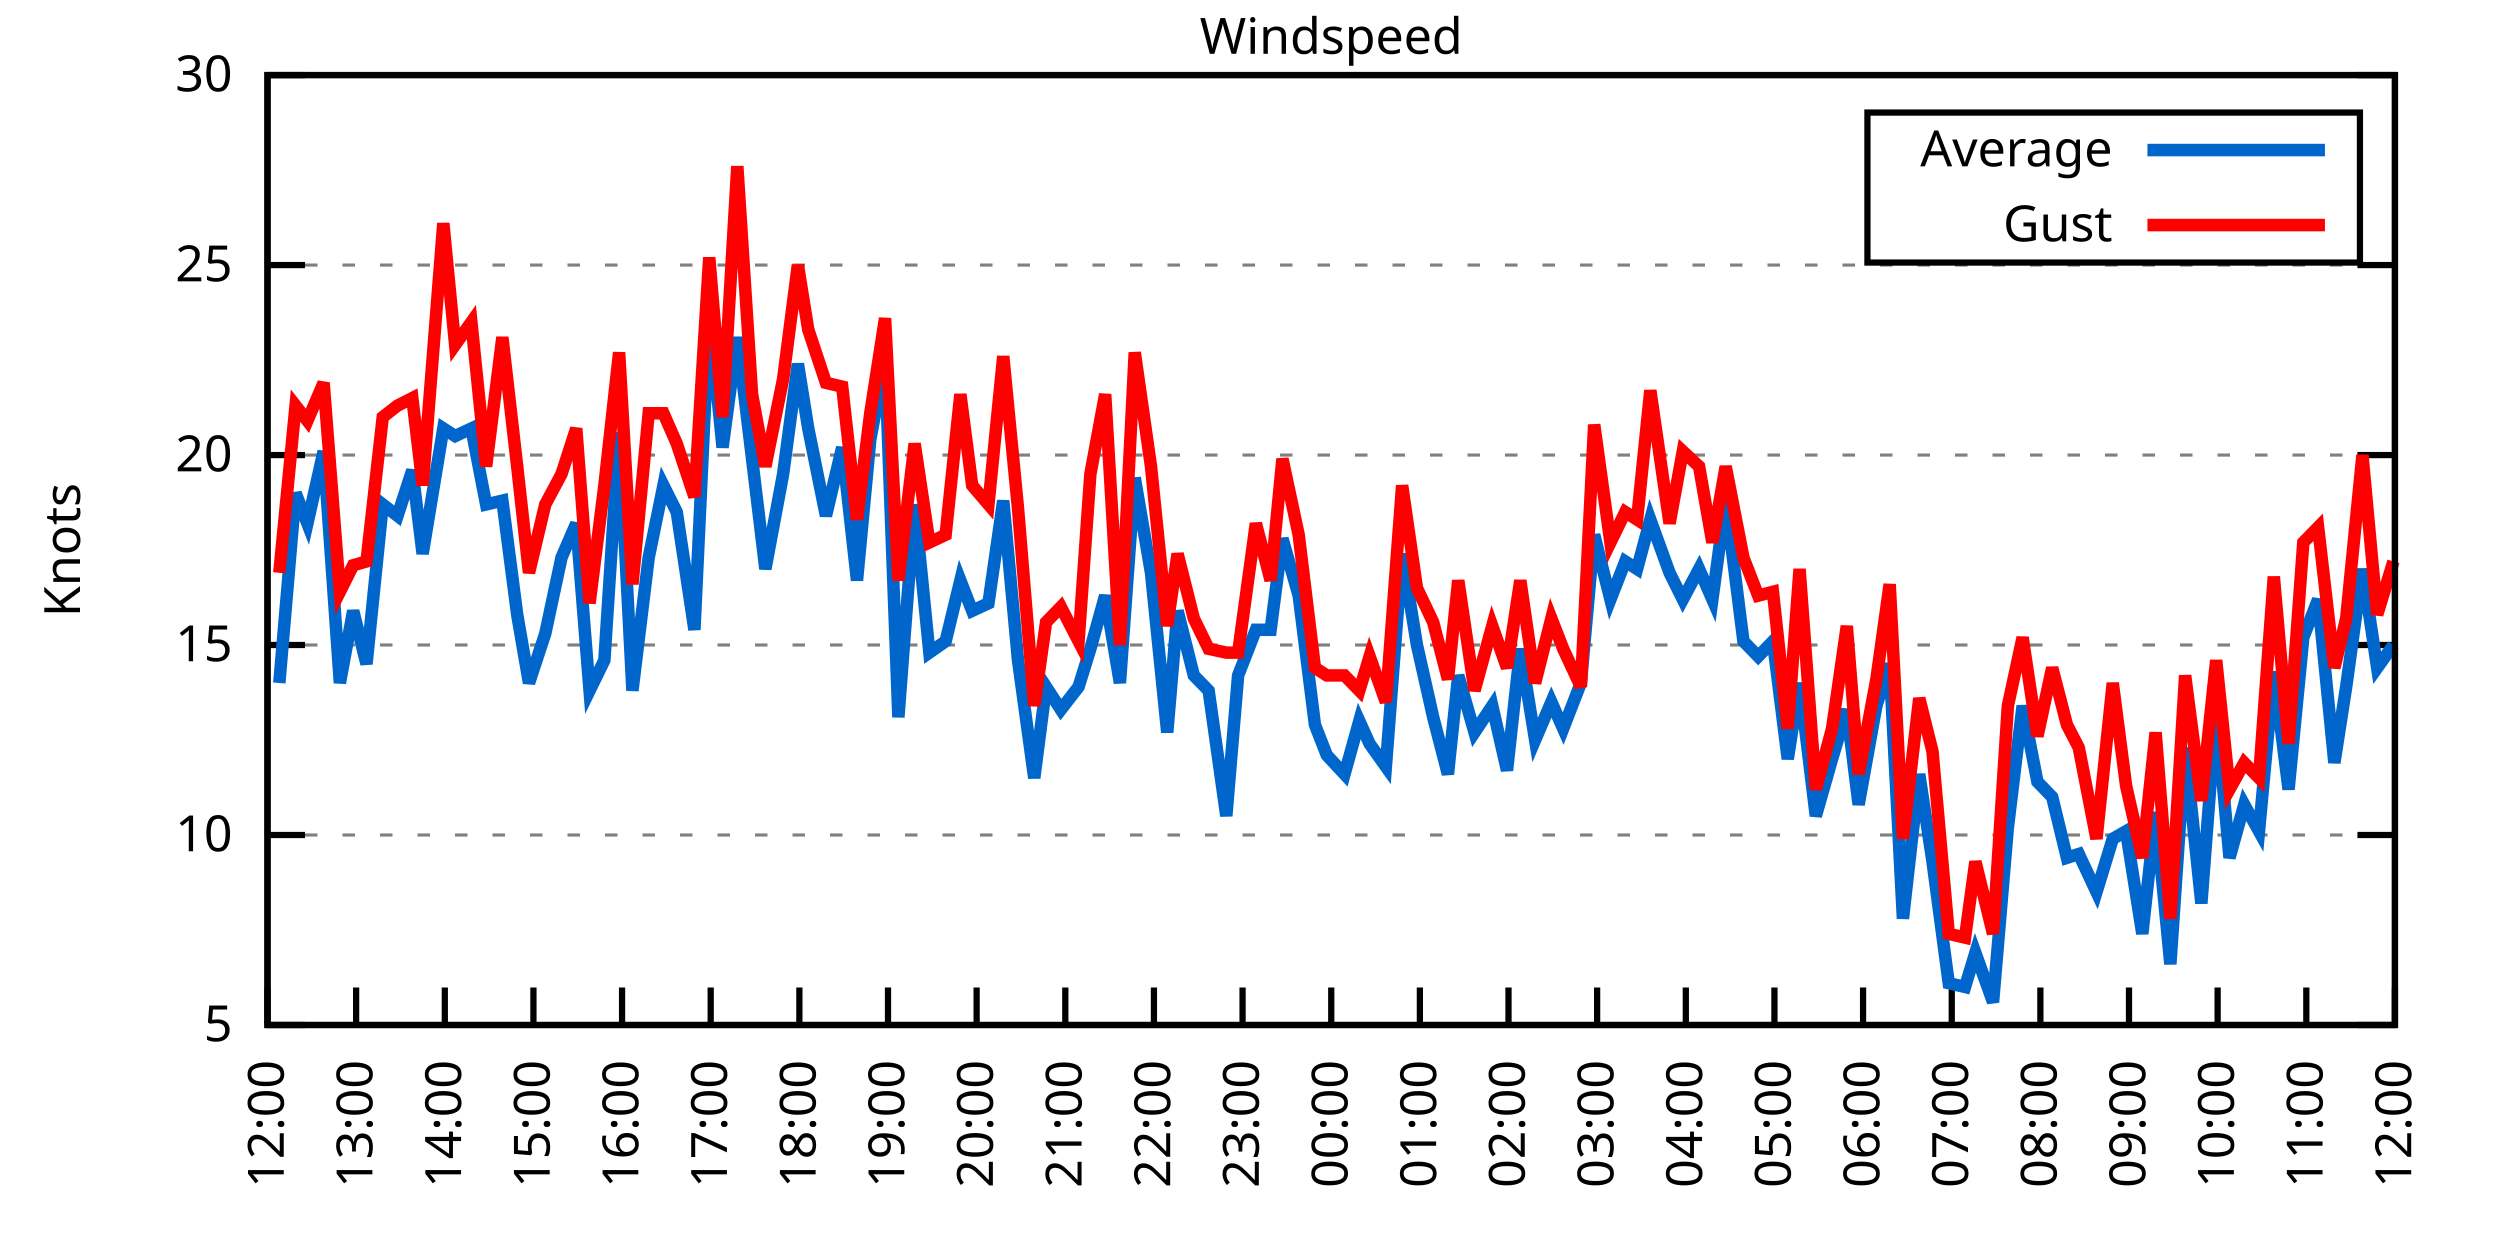
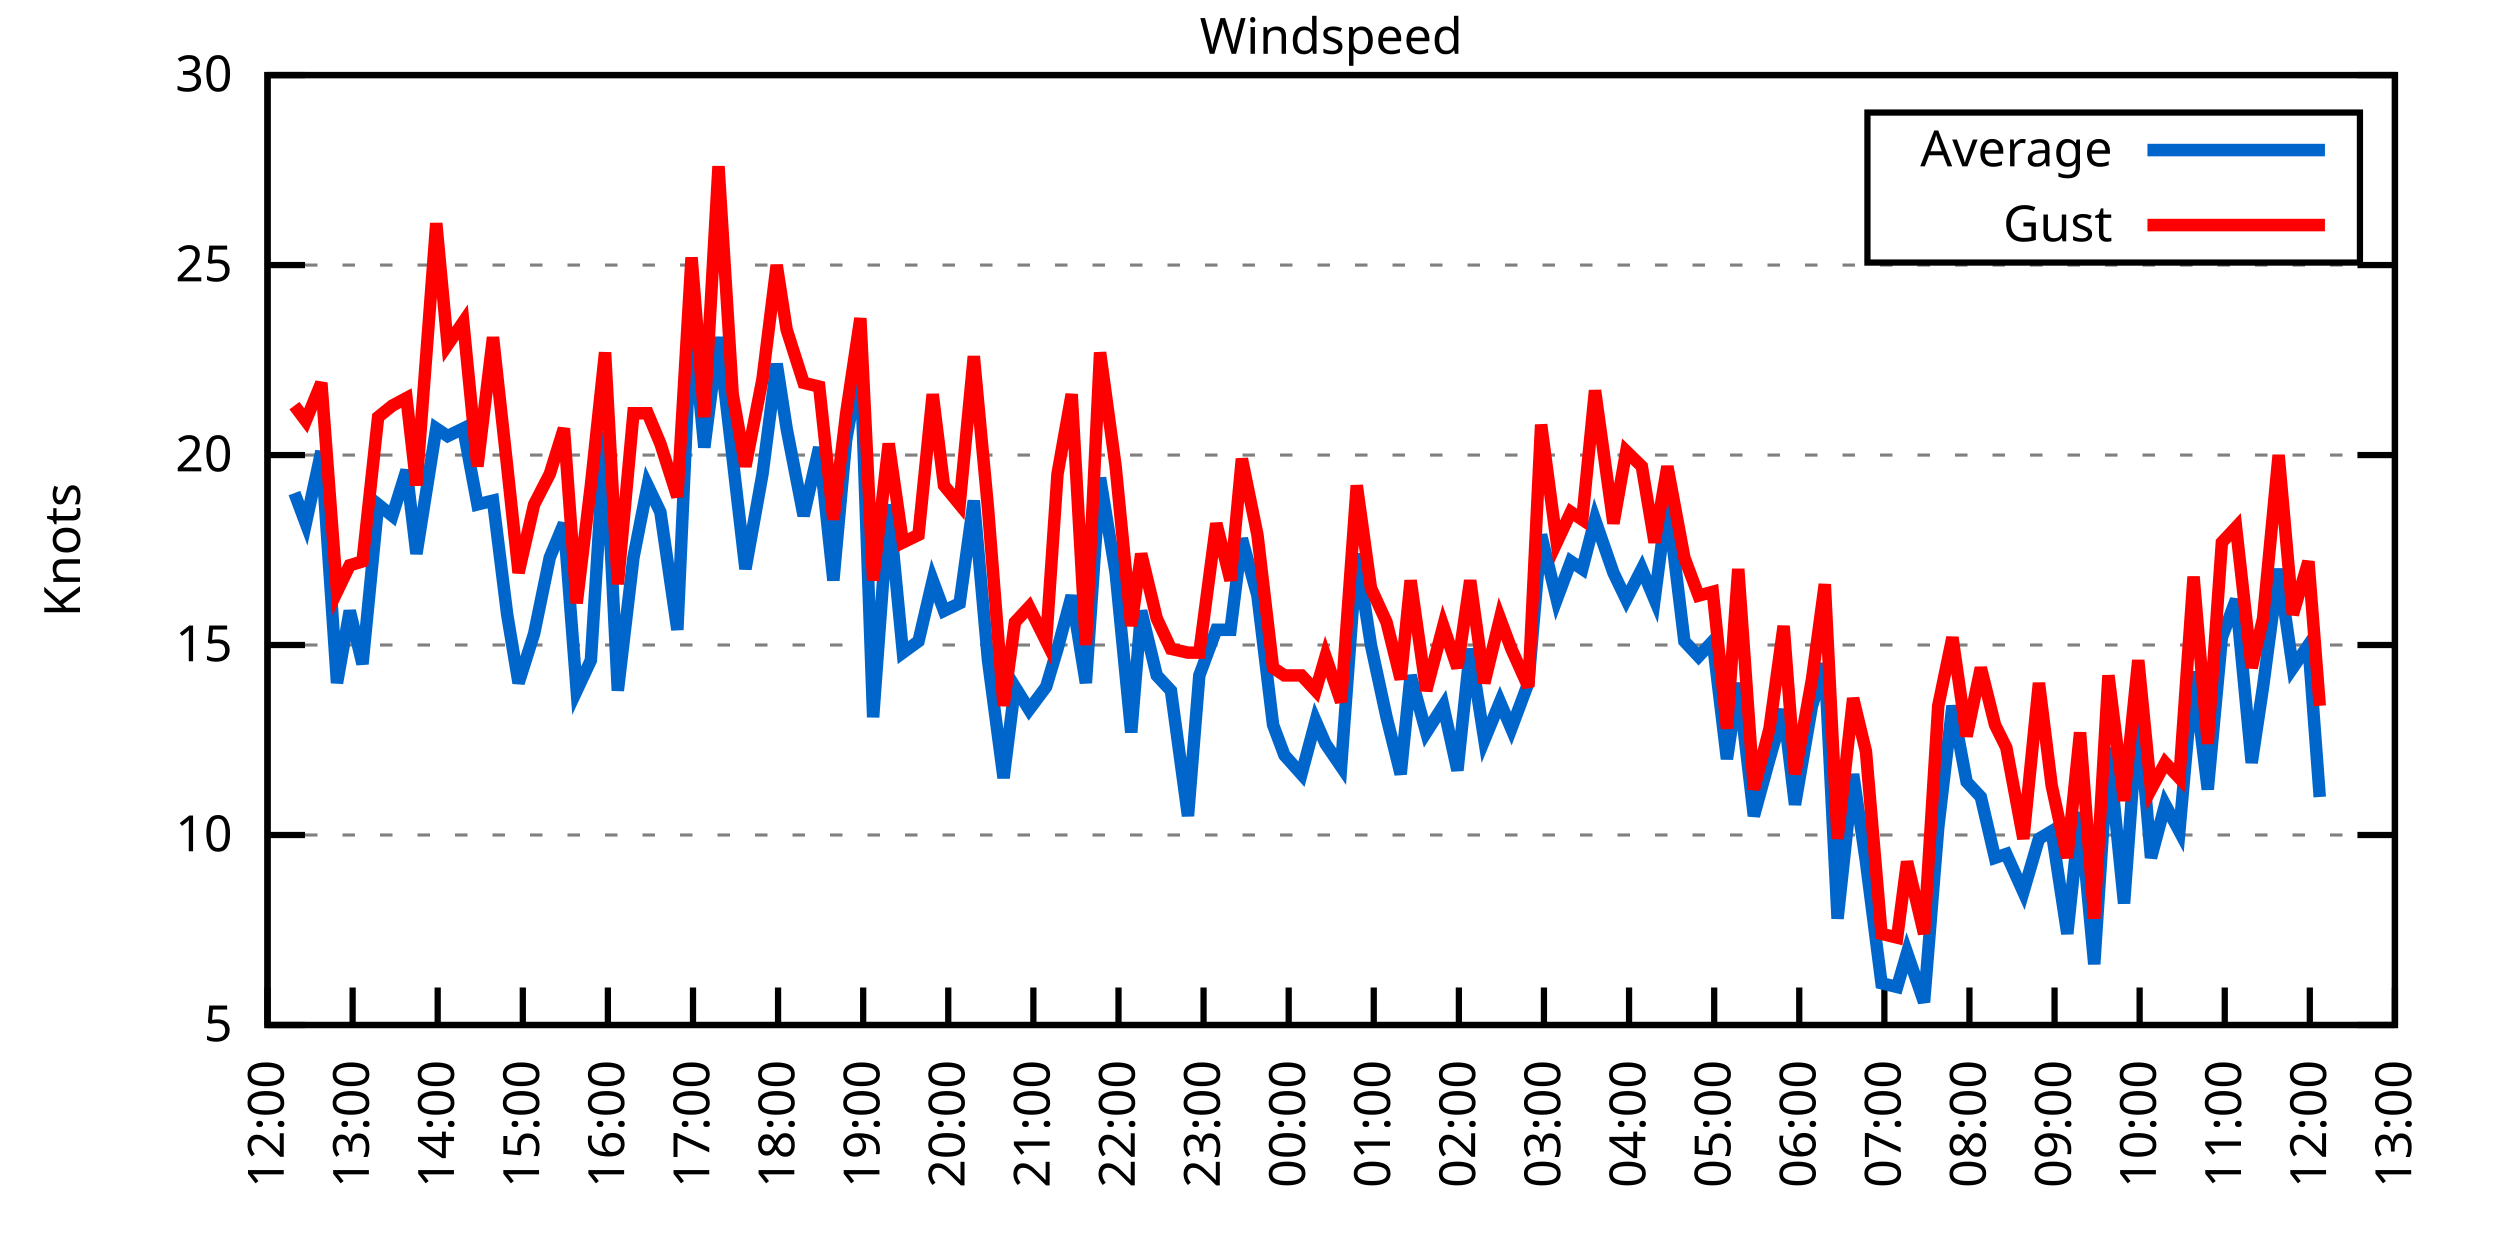
<svg xmlns="http://www.w3.org/2000/svg" xmlns:xlink="http://www.w3.org/1999/xlink" width="400" height="200" viewBox="0 0 400 200">
  <g id="gnuplot_canvas">
    <rect x="0" y="0" width="400" height="200" fill="none" />
    <defs>
      <circle id="gpDot" r="0.5" stroke-width="0.5" stroke="currentColor" />
      <path id="gpPt0" stroke-width="0.333" stroke="currentColor" d="M-1,0 h2 M0,-1 v2" />
      <path id="gpPt1" stroke-width="0.333" stroke="currentColor" d="M-1,-1 L1,1 M1,-1 L-1,1" />
      <path id="gpPt2" stroke-width="0.333" stroke="currentColor" d="M-1,0 L1,0 M0,-1 L0,1 M-1,-1 L1,1 M-1,1 L1,-1" />
      <rect id="gpPt3" stroke-width="0.333" stroke="currentColor" x="-1" y="-1" width="2" height="2" />
      <rect id="gpPt4" stroke-width="0.333" stroke="currentColor" fill="currentColor" x="-1" y="-1" width="2" height="2" />
      <circle id="gpPt5" stroke-width="0.333" stroke="currentColor" cx="0" cy="0" r="1" />
      <use xlink:href="#gpPt5" id="gpPt6" fill="currentColor" stroke="none" />
      <path id="gpPt7" stroke-width="0.333" stroke="currentColor" d="M0,-1.33 L-1.33,0.67 L1.33,0.67 z" />
      <use xlink:href="#gpPt7" id="gpPt8" fill="currentColor" stroke="none" />
      <use xlink:href="#gpPt7" id="gpPt9" stroke="currentColor" transform="rotate(180)" />
      <use xlink:href="#gpPt9" id="gpPt10" fill="currentColor" stroke="none" />
      <use xlink:href="#gpPt3" id="gpPt11" stroke="currentColor" transform="rotate(45)" />
      <use xlink:href="#gpPt11" id="gpPt12" fill="currentColor" stroke="none" />
      <path id="gpPt13" stroke-width="0.333" stroke="currentColor" d="M0,1.330 L1.265,0.411 L0.782,-1.067 L-0.782,-1.076 L-1.265,0.411 z" />
      <use xlink:href="#gpPt13" id="gpPt14" fill="currentColor" stroke="none" />
      <filter id="textbox" filterUnits="objectBoundingBox" x="0" y="0" height="1" width="1">
        <feFlood flood-color="white" flood-opacity="1" result="bgnd" />
        <feComposite in="SourceGraphic" in2="bgnd" operator="atop" />
      </filter>
      <filter id="greybox" filterUnits="objectBoundingBox" x="0" y="0" height="1" width="1">
        <feFlood flood-color="lightgrey" flood-opacity="1" result="grey" />
        <feComposite in="SourceGraphic" in2="grey" operator="atop" />
      </filter>
    </defs>
    <g fill="none" color="white" stroke="currentColor" stroke-width="1.00" stroke-linecap="butt" stroke-linejoin="miter">
</g>
    <g fill="none" color="black" stroke="currentColor" stroke-width="1.00" stroke-linecap="butt" stroke-linejoin="miter">
      <g stroke="none" shape-rendering="crispEdges">
        <polygon fill="rgb(255, 255, 255)" points="42.80,164.00 383.18,164.00 383.18,12.02 42.80,12.02 " />
      </g>
    </g>
    <g fill="none" color="black" stroke="currentColor" stroke-width="1.00" stroke-linecap="butt" stroke-linejoin="miter">
</g>
    <g fill="none" color="black" stroke="black" stroke-width="0.50" stroke-linecap="butt" stroke-linejoin="miter">
</g>
    <g fill="none" color="gray" stroke="currentColor" stroke-width="0.50" stroke-linecap="butt" stroke-linejoin="miter">
      <path stroke="gray" stroke-dasharray="2,4" class="gridline" d="M42.80,164.00 L383.19,164.00  " />
    </g>
    <g fill="none" color="gray" stroke="gray" stroke-width="1.00" stroke-linecap="butt" stroke-linejoin="miter">
</g>
    <g fill="none" color="black" stroke="currentColor" stroke-width="1.00" stroke-linecap="butt" stroke-linejoin="miter">
      <path stroke="black" d="M42.80,164.00 L48.80,164.00 M383.19,164.00 L377.19,164.00  " />
      <g transform="translate(37.20,166.60)" stroke="none" fill="black" font-family="Sans" font-size="8.00" text-anchor="end">
        <text>
          <tspan font-family="Sans"> 5</tspan>
        </text>
      </g>
    </g>
    <g fill="none" color="black" stroke="currentColor" stroke-width="1.00" stroke-linecap="butt" stroke-linejoin="miter">
</g>
    <g fill="none" color="black" stroke="black" stroke-width="0.50" stroke-linecap="butt" stroke-linejoin="miter">
</g>
    <g fill="none" color="gray" stroke="currentColor" stroke-width="0.50" stroke-linecap="butt" stroke-linejoin="miter">
      <path stroke="gray" stroke-dasharray="2,4" class="gridline" d="M42.80,133.60 L383.19,133.60  " />
    </g>
    <g fill="none" color="gray" stroke="gray" stroke-width="1.00" stroke-linecap="butt" stroke-linejoin="miter">
</g>
    <g fill="none" color="black" stroke="currentColor" stroke-width="1.00" stroke-linecap="butt" stroke-linejoin="miter">
      <path stroke="black" d="M42.80,133.60 L48.80,133.60 M383.19,133.60 L377.19,133.60  " />
      <g transform="translate(37.20,136.20)" stroke="none" fill="black" font-family="Sans" font-size="8.00" text-anchor="end">
        <text>
          <tspan font-family="Sans"> 10</tspan>
        </text>
      </g>
    </g>
    <g fill="none" color="black" stroke="currentColor" stroke-width="1.00" stroke-linecap="butt" stroke-linejoin="miter">
</g>
    <g fill="none" color="black" stroke="black" stroke-width="0.50" stroke-linecap="butt" stroke-linejoin="miter">
</g>
    <g fill="none" color="gray" stroke="currentColor" stroke-width="0.50" stroke-linecap="butt" stroke-linejoin="miter">
      <path stroke="gray" stroke-dasharray="2,4" class="gridline" d="M42.80,103.20 L383.19,103.20  " />
    </g>
    <g fill="none" color="gray" stroke="gray" stroke-width="1.00" stroke-linecap="butt" stroke-linejoin="miter">
</g>
    <g fill="none" color="black" stroke="currentColor" stroke-width="1.00" stroke-linecap="butt" stroke-linejoin="miter">
      <path stroke="black" d="M42.80,103.20 L48.80,103.20 M383.19,103.20 L377.19,103.20  " />
      <g transform="translate(37.20,105.80)" stroke="none" fill="black" font-family="Sans" font-size="8.00" text-anchor="end">
        <text>
          <tspan font-family="Sans"> 15</tspan>
        </text>
      </g>
    </g>
    <g fill="none" color="black" stroke="currentColor" stroke-width="1.00" stroke-linecap="butt" stroke-linejoin="miter">
</g>
    <g fill="none" color="black" stroke="black" stroke-width="0.50" stroke-linecap="butt" stroke-linejoin="miter">
</g>
    <g fill="none" color="gray" stroke="currentColor" stroke-width="0.50" stroke-linecap="butt" stroke-linejoin="miter">
      <path stroke="gray" stroke-dasharray="2,4" class="gridline" d="M42.80,72.81 L383.19,72.81  " />
    </g>
    <g fill="none" color="gray" stroke="gray" stroke-width="1.00" stroke-linecap="butt" stroke-linejoin="miter">
</g>
    <g fill="none" color="black" stroke="currentColor" stroke-width="1.00" stroke-linecap="butt" stroke-linejoin="miter">
      <path stroke="black" d="M42.80,72.81 L48.80,72.81 M383.19,72.81 L377.19,72.81  " />
      <g transform="translate(37.20,75.41)" stroke="none" fill="black" font-family="Sans" font-size="8.00" text-anchor="end">
        <text>
          <tspan font-family="Sans"> 20</tspan>
        </text>
      </g>
    </g>
    <g fill="none" color="black" stroke="currentColor" stroke-width="1.00" stroke-linecap="butt" stroke-linejoin="miter">
</g>
    <g fill="none" color="black" stroke="black" stroke-width="0.50" stroke-linecap="butt" stroke-linejoin="miter">
</g>
    <g fill="none" color="gray" stroke="currentColor" stroke-width="0.50" stroke-linecap="butt" stroke-linejoin="miter">
      <path stroke="gray" stroke-dasharray="2,4" class="gridline" d="M42.80,42.41 L383.19,42.41  " />
    </g>
    <g fill="none" color="gray" stroke="gray" stroke-width="1.00" stroke-linecap="butt" stroke-linejoin="miter">
</g>
    <g fill="none" color="black" stroke="currentColor" stroke-width="1.00" stroke-linecap="butt" stroke-linejoin="miter">
      <path stroke="black" d="M42.80,42.41 L48.80,42.41 M383.19,42.41 L377.19,42.41  " />
      <g transform="translate(37.20,45.01)" stroke="none" fill="black" font-family="Sans" font-size="8.00" text-anchor="end">
        <text>
          <tspan font-family="Sans"> 25</tspan>
        </text>
      </g>
    </g>
    <g fill="none" color="black" stroke="currentColor" stroke-width="1.00" stroke-linecap="butt" stroke-linejoin="miter">
</g>
    <g fill="none" color="black" stroke="black" stroke-width="0.50" stroke-linecap="butt" stroke-linejoin="miter">
</g>
    <g fill="none" color="gray" stroke="currentColor" stroke-width="0.50" stroke-linecap="butt" stroke-linejoin="miter">
      <path stroke="gray" stroke-dasharray="2,4" class="gridline" d="M42.80,12.01 L383.19,12.01  " />
    </g>
    <g fill="none" color="gray" stroke="gray" stroke-width="1.00" stroke-linecap="butt" stroke-linejoin="miter">
</g>
    <g fill="none" color="black" stroke="currentColor" stroke-width="1.00" stroke-linecap="butt" stroke-linejoin="miter">
      <path stroke="black" d="M42.80,12.01 L48.80,12.01 M383.19,12.01 L377.19,12.01  " />
      <g transform="translate(37.20,14.61)" stroke="none" fill="black" font-family="Sans" font-size="8.00" text-anchor="end">
        <text>
          <tspan font-family="Sans"> 30</tspan>
        </text>
      </g>
    </g>
    <g fill="none" color="black" stroke="currentColor" stroke-width="1.00" stroke-linecap="butt" stroke-linejoin="miter">
      <path stroke="black" d="M42.80,164.00 L42.80,158.00  " />
      <g transform="translate(45.40,169.60) rotate(270.00)" stroke="none" fill="black" font-family="Sans" font-size="8.00" text-anchor="end">
        <text>
          <tspan font-family="Sans">12:00</tspan>
        </text>
      </g>
    </g>
    <g fill="none" color="black" stroke="currentColor" stroke-width="1.00" stroke-linecap="butt" stroke-linejoin="miter">
-       <path stroke="black" d="M56.98,164.00 L56.98,158.00  " />
-       <g transform="translate(59.58,169.60) rotate(270.00)" stroke="none" fill="black" font-family="Sans" font-size="8.00" text-anchor="end">
+       <path stroke="black" d="M56.42,164.00 L56.42,158.00  " />
+       <g transform="translate(59.02,169.60) rotate(270.00)" stroke="none" fill="black" font-family="Sans" font-size="8.00" text-anchor="end">
        <text>
          <tspan font-family="Sans">13:00</tspan>
        </text>
      </g>
    </g>
    <g fill="none" color="black" stroke="currentColor" stroke-width="1.00" stroke-linecap="butt" stroke-linejoin="miter">
-       <path stroke="black" d="M71.17,164.00 L71.17,158.00  " />
-       <g transform="translate(73.77,169.60) rotate(270.00)" stroke="none" fill="black" font-family="Sans" font-size="8.00" text-anchor="end">
+       <path stroke="black" d="M70.03,164.00 L70.03,158.00  " />
+       <g transform="translate(72.63,169.60) rotate(270.00)" stroke="none" fill="black" font-family="Sans" font-size="8.00" text-anchor="end">
        <text>
          <tspan font-family="Sans">14:00</tspan>
        </text>
      </g>
    </g>
    <g fill="none" color="black" stroke="currentColor" stroke-width="1.00" stroke-linecap="butt" stroke-linejoin="miter">
-       <path stroke="black" d="M85.35,164.00 L85.35,158.00  " />
-       <g transform="translate(87.95,169.60) rotate(270.00)" stroke="none" fill="black" font-family="Sans" font-size="8.00" text-anchor="end">
+       <path stroke="black" d="M83.65,164.00 L83.65,158.00  " />
+       <g transform="translate(86.25,169.60) rotate(270.00)" stroke="none" fill="black" font-family="Sans" font-size="8.00" text-anchor="end">
        <text>
          <tspan font-family="Sans">15:00</tspan>
        </text>
      </g>
    </g>
    <g fill="none" color="black" stroke="currentColor" stroke-width="1.00" stroke-linecap="butt" stroke-linejoin="miter">
-       <path stroke="black" d="M99.53,164.00 L99.53,158.00  " />
-       <g transform="translate(102.13,169.60) rotate(270.00)" stroke="none" fill="black" font-family="Sans" font-size="8.00" text-anchor="end">
+       <path stroke="black" d="M97.26,164.00 L97.26,158.00  " />
+       <g transform="translate(99.86,169.60) rotate(270.00)" stroke="none" fill="black" font-family="Sans" font-size="8.00" text-anchor="end">
        <text>
          <tspan font-family="Sans">16:00</tspan>
        </text>
      </g>
    </g>
    <g fill="none" color="black" stroke="currentColor" stroke-width="1.00" stroke-linecap="butt" stroke-linejoin="miter">
-       <path stroke="black" d="M113.71,164.00 L113.71,158.00  " />
-       <g transform="translate(116.31,169.60) rotate(270.00)" stroke="none" fill="black" font-family="Sans" font-size="8.00" text-anchor="end">
+       <path stroke="black" d="M110.88,164.00 L110.88,158.00  " />
+       <g transform="translate(113.48,169.60) rotate(270.00)" stroke="none" fill="black" font-family="Sans" font-size="8.00" text-anchor="end">
        <text>
          <tspan font-family="Sans">17:00</tspan>
        </text>
      </g>
    </g>
    <g fill="none" color="black" stroke="currentColor" stroke-width="1.00" stroke-linecap="butt" stroke-linejoin="miter">
-       <path stroke="black" d="M127.90,164.00 L127.90,158.00  " />
-       <g transform="translate(130.50,169.60) rotate(270.00)" stroke="none" fill="black" font-family="Sans" font-size="8.00" text-anchor="end">
+       <path stroke="black" d="M124.49,164.00 L124.49,158.00  " />
+       <g transform="translate(127.09,169.60) rotate(270.00)" stroke="none" fill="black" font-family="Sans" font-size="8.00" text-anchor="end">
        <text>
          <tspan font-family="Sans">18:00</tspan>
        </text>
      </g>
    </g>
    <g fill="none" color="black" stroke="currentColor" stroke-width="1.00" stroke-linecap="butt" stroke-linejoin="miter">
-       <path stroke="black" d="M142.08,164.00 L142.08,158.00  " />
-       <g transform="translate(144.68,169.60) rotate(270.00)" stroke="none" fill="black" font-family="Sans" font-size="8.00" text-anchor="end">
+       <path stroke="black" d="M138.11,164.00 L138.11,158.00  " />
+       <g transform="translate(140.71,169.60) rotate(270.00)" stroke="none" fill="black" font-family="Sans" font-size="8.00" text-anchor="end">
        <text>
          <tspan font-family="Sans">19:00</tspan>
        </text>
      </g>
    </g>
    <g fill="none" color="black" stroke="currentColor" stroke-width="1.00" stroke-linecap="butt" stroke-linejoin="miter">
-       <path stroke="black" d="M156.26,164.00 L156.26,158.00  " />
-       <g transform="translate(158.86,169.60) rotate(270.00)" stroke="none" fill="black" font-family="Sans" font-size="8.00" text-anchor="end">
+       <path stroke="black" d="M151.72,164.00 L151.72,158.00  " />
+       <g transform="translate(154.32,169.60) rotate(270.00)" stroke="none" fill="black" font-family="Sans" font-size="8.00" text-anchor="end">
        <text>
          <tspan font-family="Sans">20:00</tspan>
        </text>
      </g>
    </g>
    <g fill="none" color="black" stroke="currentColor" stroke-width="1.00" stroke-linecap="butt" stroke-linejoin="miter">
-       <path stroke="black" d="M170.45,164.00 L170.45,158.00  " />
-       <g transform="translate(173.05,169.60) rotate(270.00)" stroke="none" fill="black" font-family="Sans" font-size="8.00" text-anchor="end">
+       <path stroke="black" d="M165.34,164.00 L165.34,158.00  " />
+       <g transform="translate(167.94,169.60) rotate(270.00)" stroke="none" fill="black" font-family="Sans" font-size="8.00" text-anchor="end">
        <text>
          <tspan font-family="Sans">21:00</tspan>
        </text>
      </g>
    </g>
    <g fill="none" color="black" stroke="currentColor" stroke-width="1.00" stroke-linecap="butt" stroke-linejoin="miter">
-       <path stroke="black" d="M184.63,164.00 L184.63,158.00  " />
-       <g transform="translate(187.23,169.60) rotate(270.00)" stroke="none" fill="black" font-family="Sans" font-size="8.00" text-anchor="end">
+       <path stroke="black" d="M178.96,164.00 L178.96,158.00  " />
+       <g transform="translate(181.56,169.60) rotate(270.00)" stroke="none" fill="black" font-family="Sans" font-size="8.00" text-anchor="end">
        <text>
          <tspan font-family="Sans">22:00</tspan>
        </text>
      </g>
    </g>
    <g fill="none" color="black" stroke="currentColor" stroke-width="1.00" stroke-linecap="butt" stroke-linejoin="miter">
-       <path stroke="black" d="M198.81,164.00 L198.81,158.00  " />
-       <g transform="translate(201.41,169.60) rotate(270.00)" stroke="none" fill="black" font-family="Sans" font-size="8.00" text-anchor="end">
+       <path stroke="black" d="M192.57,164.00 L192.57,158.00  " />
+       <g transform="translate(195.17,169.60) rotate(270.00)" stroke="none" fill="black" font-family="Sans" font-size="8.00" text-anchor="end">
        <text>
          <tspan font-family="Sans">23:00</tspan>
        </text>
      </g>
    </g>
    <g fill="none" color="black" stroke="currentColor" stroke-width="1.00" stroke-linecap="butt" stroke-linejoin="miter">
-       <path stroke="black" d="M213.00,164.00 L213.00,158.00  " />
-       <g transform="translate(215.60,169.60) rotate(270.00)" stroke="none" fill="black" font-family="Sans" font-size="8.00" text-anchor="end">
+       <path stroke="black" d="M206.19,164.00 L206.19,158.00  " />
+       <g transform="translate(208.79,169.60) rotate(270.00)" stroke="none" fill="black" font-family="Sans" font-size="8.00" text-anchor="end">
        <text>
          <tspan font-family="Sans">00:00</tspan>
        </text>
      </g>
    </g>
    <g fill="none" color="black" stroke="currentColor" stroke-width="1.00" stroke-linecap="butt" stroke-linejoin="miter">
-       <path stroke="black" d="M227.18,164.00 L227.18,158.00  " />
-       <g transform="translate(229.78,169.60) rotate(270.00)" stroke="none" fill="black" font-family="Sans" font-size="8.00" text-anchor="end">
+       <path stroke="black" d="M219.80,164.00 L219.80,158.00  " />
+       <g transform="translate(222.40,169.60) rotate(270.00)" stroke="none" fill="black" font-family="Sans" font-size="8.00" text-anchor="end">
        <text>
          <tspan font-family="Sans">01:00</tspan>
        </text>
      </g>
    </g>
    <g fill="none" color="black" stroke="currentColor" stroke-width="1.00" stroke-linecap="butt" stroke-linejoin="miter">
-       <path stroke="black" d="M241.36,164.00 L241.36,158.00  " />
-       <g transform="translate(243.96,169.60) rotate(270.00)" stroke="none" fill="black" font-family="Sans" font-size="8.00" text-anchor="end">
+       <path stroke="black" d="M233.42,164.00 L233.42,158.00  " />
+       <g transform="translate(236.02,169.60) rotate(270.00)" stroke="none" fill="black" font-family="Sans" font-size="8.00" text-anchor="end">
        <text>
          <tspan font-family="Sans">02:00</tspan>
        </text>
      </g>
    </g>
    <g fill="none" color="black" stroke="currentColor" stroke-width="1.00" stroke-linecap="butt" stroke-linejoin="miter">
-       <path stroke="black" d="M255.54,164.00 L255.54,158.00  " />
-       <g transform="translate(258.14,169.60) rotate(270.00)" stroke="none" fill="black" font-family="Sans" font-size="8.00" text-anchor="end">
+       <path stroke="black" d="M247.03,164.00 L247.03,158.00  " />
+       <g transform="translate(249.63,169.60) rotate(270.00)" stroke="none" fill="black" font-family="Sans" font-size="8.00" text-anchor="end">
        <text>
          <tspan font-family="Sans">03:00</tspan>
        </text>
      </g>
    </g>
    <g fill="none" color="black" stroke="currentColor" stroke-width="1.00" stroke-linecap="butt" stroke-linejoin="miter">
-       <path stroke="black" d="M269.73,164.00 L269.73,158.00  " />
-       <g transform="translate(272.33,169.60) rotate(270.00)" stroke="none" fill="black" font-family="Sans" font-size="8.00" text-anchor="end">
+       <path stroke="black" d="M260.65,164.00 L260.65,158.00  " />
+       <g transform="translate(263.25,169.60) rotate(270.00)" stroke="none" fill="black" font-family="Sans" font-size="8.00" text-anchor="end">
        <text>
          <tspan font-family="Sans">04:00</tspan>
        </text>
      </g>
    </g>
    <g fill="none" color="black" stroke="currentColor" stroke-width="1.00" stroke-linecap="butt" stroke-linejoin="miter">
-       <path stroke="black" d="M283.91,164.00 L283.91,158.00  " />
-       <g transform="translate(286.51,169.60) rotate(270.00)" stroke="none" fill="black" font-family="Sans" font-size="8.00" text-anchor="end">
+       <path stroke="black" d="M274.27,164.00 L274.27,158.00  " />
+       <g transform="translate(276.87,169.60) rotate(270.00)" stroke="none" fill="black" font-family="Sans" font-size="8.00" text-anchor="end">
        <text>
          <tspan font-family="Sans">05:00</tspan>
        </text>
      </g>
    </g>
    <g fill="none" color="black" stroke="currentColor" stroke-width="1.00" stroke-linecap="butt" stroke-linejoin="miter">
-       <path stroke="black" d="M298.09,164.00 L298.09,158.00  " />
-       <g transform="translate(300.69,169.60) rotate(270.00)" stroke="none" fill="black" font-family="Sans" font-size="8.00" text-anchor="end">
+       <path stroke="black" d="M287.88,164.00 L287.88,158.00  " />
+       <g transform="translate(290.48,169.60) rotate(270.00)" stroke="none" fill="black" font-family="Sans" font-size="8.00" text-anchor="end">
        <text>
          <tspan font-family="Sans">06:00</tspan>
        </text>
      </g>
    </g>
    <g fill="none" color="black" stroke="currentColor" stroke-width="1.00" stroke-linecap="butt" stroke-linejoin="miter">
-       <path stroke="black" d="M312.28,164.00 L312.28,158.00  " />
-       <g transform="translate(314.88,169.60) rotate(270.00)" stroke="none" fill="black" font-family="Sans" font-size="8.00" text-anchor="end">
+       <path stroke="black" d="M301.50,164.00 L301.50,158.00  " />
+       <g transform="translate(304.10,169.60) rotate(270.00)" stroke="none" fill="black" font-family="Sans" font-size="8.00" text-anchor="end">
        <text>
          <tspan font-family="Sans">07:00</tspan>
        </text>
      </g>
    </g>
    <g fill="none" color="black" stroke="currentColor" stroke-width="1.00" stroke-linecap="butt" stroke-linejoin="miter">
-       <path stroke="black" d="M326.46,164.00 L326.46,158.00  " />
-       <g transform="translate(329.06,169.60) rotate(270.00)" stroke="none" fill="black" font-family="Sans" font-size="8.00" text-anchor="end">
+       <path stroke="black" d="M315.11,164.00 L315.11,158.00  " />
+       <g transform="translate(317.71,169.60) rotate(270.00)" stroke="none" fill="black" font-family="Sans" font-size="8.00" text-anchor="end">
        <text>
          <tspan font-family="Sans">08:00</tspan>
        </text>
      </g>
    </g>
    <g fill="none" color="black" stroke="currentColor" stroke-width="1.00" stroke-linecap="butt" stroke-linejoin="miter">
-       <path stroke="black" d="M340.64,164.00 L340.64,158.00  " />
-       <g transform="translate(343.24,169.60) rotate(270.00)" stroke="none" fill="black" font-family="Sans" font-size="8.00" text-anchor="end">
+       <path stroke="black" d="M328.73,164.00 L328.73,158.00  " />
+       <g transform="translate(331.33,169.60) rotate(270.00)" stroke="none" fill="black" font-family="Sans" font-size="8.00" text-anchor="end">
        <text>
          <tspan font-family="Sans">09:00</tspan>
        </text>
      </g>
    </g>
    <g fill="none" color="black" stroke="currentColor" stroke-width="1.00" stroke-linecap="butt" stroke-linejoin="miter">
-       <path stroke="black" d="M354.82,164.00 L354.82,158.00  " />
-       <g transform="translate(357.42,169.60) rotate(270.00)" stroke="none" fill="black" font-family="Sans" font-size="8.00" text-anchor="end">
+       <path stroke="black" d="M342.34,164.00 L342.34,158.00  " />
+       <g transform="translate(344.94,169.60) rotate(270.00)" stroke="none" fill="black" font-family="Sans" font-size="8.00" text-anchor="end">
        <text>
          <tspan font-family="Sans">10:00</tspan>
        </text>
      </g>
    </g>
    <g fill="none" color="black" stroke="currentColor" stroke-width="1.00" stroke-linecap="butt" stroke-linejoin="miter">
-       <path stroke="black" d="M369.01,164.00 L369.01,158.00  " />
-       <g transform="translate(371.61,169.60) rotate(270.00)" stroke="none" fill="black" font-family="Sans" font-size="8.00" text-anchor="end">
+       <path stroke="black" d="M355.96,164.00 L355.96,158.00  " />
+       <g transform="translate(358.56,169.60) rotate(270.00)" stroke="none" fill="black" font-family="Sans" font-size="8.00" text-anchor="end">
        <text>
          <tspan font-family="Sans">11:00</tspan>
+         </text>
+       </g>
+     </g>
+     <g fill="none" color="black" stroke="currentColor" stroke-width="1.00" stroke-linecap="butt" stroke-linejoin="miter">
+       <path stroke="black" d="M369.57,164.00 L369.57,158.00  " />
+       <g transform="translate(372.17,169.60) rotate(270.00)" stroke="none" fill="black" font-family="Sans" font-size="8.00" text-anchor="end">
+         <text>
+           <tspan font-family="Sans">12:00</tspan>
        </text>
      </g>
    </g>
    <g fill="none" color="black" stroke="currentColor" stroke-width="1.00" stroke-linecap="butt" stroke-linejoin="miter">
      <path stroke="black" d="M383.19,164.00 L383.19,158.00  " />
      <g transform="translate(385.79,169.60) rotate(270.00)" stroke="none" fill="black" font-family="Sans" font-size="8.00" text-anchor="end">
        <text>
-           <tspan font-family="Sans">12:00</tspan>
+           <tspan font-family="Sans">13:00</tspan>
        </text>
      </g>
    </g>
    <g fill="none" color="black" stroke="currentColor" stroke-width="1.00" stroke-linecap="butt" stroke-linejoin="miter">
</g>
    <g fill="none" color="black" stroke="currentColor" stroke-width="1.00" stroke-linecap="butt" stroke-linejoin="miter">
      <path stroke="black" d="M42.80,12.01 L42.80,164.00 L383.19,164.00 L383.19,12.01 L42.80,12.01 Z  " />
    </g>
    <g fill="none" color="black" stroke="currentColor" stroke-width="1.00" stroke-linecap="butt" stroke-linejoin="miter">
</g>
    <g fill="none" color="black" stroke="currentColor" stroke-width="1.00" stroke-linecap="butt" stroke-linejoin="miter">
      <path stroke="black" d="M298.79,42.01 L298.79,18.01 L377.59,18.01 L377.59,42.01 L298.79,42.01 Z  " />
    </g>
    <g id="Windspeed_plot_1">
      <g fill="none" color="white" stroke="black" stroke-width="2.00" stroke-linecap="butt" stroke-linejoin="miter">
</g>
      <g fill="none" color="black" stroke="currentColor" stroke-width="2.00" stroke-linecap="butt" stroke-linejoin="miter">
        <g transform="translate(337.99,26.61)" stroke="none" fill="black" font-family="Sans" font-size="8.00" text-anchor="end">
          <text>
            <tspan font-family="Sans">Average</tspan>
          </text>
        </g>
      </g>
      <g fill="none" color="black" stroke="currentColor" stroke-width="2.00" stroke-linecap="butt" stroke-linejoin="miter">
-         <path stroke="rgb(  0, 102, 204)" d="M343.59,24.01 L371.99,24.01 M44.69,109.28 L47.29,78.89 L49.18,83.75 L51.78,72.20 L54.38,109.28 L56.51,97.73   L58.64,106.24 L61.24,80.71 L63.60,82.53 L65.97,75.24 L67.62,88.61 L70.93,68.55 L72.82,69.77 L75.42,68.55   L77.78,80.71 L80.38,80.10 L82.75,98.34 L84.64,109.28 L87.24,101.38 L89.84,89.22 L92.20,83.75 L94.33,110.50   L96.70,105.64 L99.06,69.16 L101.19,110.50 L103.79,89.22 L106.15,77.67 L108.28,81.93 L111.11,100.77 L113.48,50.31   L115.61,71.59 L117.97,53.96 L120.33,73.41 L122.46,91.04 L125.30,75.85 L127.66,58.21 L129.32,68.55 L132.15,82.53   L134.75,71.59 L137.12,92.87 L139.24,70.37 L141.61,57.61 L143.74,114.76 L146.34,80.71 L148.70,104.42 L151.30,102.60   L153.66,92.87 L155.55,97.73 L158.15,96.52 L160.52,80.10 L162.88,105.64 L165.48,124.48 L167.37,109.89 L169.74,113.54   L172.57,109.89 L174.46,103.81 L176.83,95.30 L179.19,109.28 L181.56,76.45 L184.16,91.65 L186.76,117.19 L188.41,97.73   L191.01,108.07 L193.38,110.50 L196.21,130.56 L198.10,108.07 L200.94,100.77 L203.30,100.77 L205.19,86.18 L207.79,95.30   L210.39,115.97 L212.29,120.83 L215.12,123.87 L217.49,115.36 L219.14,119.01 L221.74,122.66 L224.34,88.61 L226.71,103.20   L229.31,114.76 L231.67,123.87 L233.32,108.07 L235.92,117.19 L238.76,112.93 L241.12,123.27 L243.25,103.81 L245.62,118.40   L248.22,112.32 L250.11,116.58 L252.94,109.28 L255.07,85.57 L257.67,95.91 L260.04,89.83 L261.93,91.04 L264.05,83.14   L267.13,91.65 L269.25,95.91 L271.85,91.04 L273.98,95.91 L276.11,80.10 L278.95,102.60 L281.31,105.03 L283.67,102.60   L286.04,121.44 L287.93,109.28 L290.53,130.56 L293.13,121.44 L295.49,113.54 L297.38,128.74 L300.22,112.93 L302.35,106.24   L304.47,146.98 L307.08,123.87 L309.20,137.86 L311.80,157.31 L314.40,157.92 L316.06,152.45 L318.89,160.35 L321.26,132.39   L323.62,112.93 L325.99,125.09 L328.35,127.52 L330.71,137.25 L332.60,136.64 L335.44,142.72 L338.04,134.21 L340.17,132.99   L342.77,149.41 L344.90,129.95 L347.26,154.27 L349.62,119.62 L352.22,144.55 L354.59,113.54 L356.72,137.25 L359.08,128.74   L361.44,132.99 L363.81,107.46 L366.17,126.31 L368.53,101.99 L370.90,95.91 L373.50,122.05 L375.39,109.89 L377.99,91.04   L380.35,106.85 L382.95,103.20  " />
+         <path stroke="rgb(  0, 102, 204)" d="M343.59,24.01 L371.99,24.01 M47.11,78.89 L48.93,83.75 L51.42,72.20 L53.92,109.28 L55.96,97.73 L58.00,106.24   L60.50,80.71 L62.77,82.53 L65.04,75.24 L66.63,88.61 L69.80,68.55 L71.62,69.77 L74.12,68.55 L76.39,80.71   L78.88,80.10 L81.15,98.34 L82.97,109.28 L85.46,101.38 L87.96,89.22 L90.23,83.75 L92.27,110.50 L94.54,105.64   L96.81,69.16 L98.85,110.50 L101.35,89.22 L103.62,77.67 L105.66,81.93 L108.38,100.77 L110.65,50.31 L112.69,71.59   L114.96,53.96 L117.23,73.41 L119.27,91.04 L122.00,75.85 L124.27,58.21 L125.86,68.55 L128.58,82.53 L131.07,71.59   L133.34,92.87 L135.39,70.37 L137.66,57.61 L139.70,114.76 L142.19,80.71 L144.46,104.42 L146.96,102.60 L149.23,92.87   L151.04,97.73 L153.54,96.52 L155.81,80.10 L158.08,105.64 L160.57,124.48 L162.39,109.89 L164.66,113.54 L167.38,109.89   L169.20,103.81 L171.47,95.30 L173.74,109.28 L176.01,76.45 L178.50,91.65 L181.00,117.19 L182.59,97.73 L185.08,108.07   L187.35,110.50 L190.08,130.56 L191.89,108.07 L194.61,100.77 L196.88,100.77 L198.70,86.18 L201.19,95.30 L203.69,115.97   L205.51,120.83 L208.23,123.87 L210.50,115.36 L212.09,119.01 L214.58,122.66 L217.08,88.61 L219.35,103.20 L221.85,114.76   L224.11,123.87 L225.70,108.07 L228.20,117.19 L230.92,112.93 L233.19,123.27 L235.23,103.81 L237.50,118.40 L240.00,112.32   L241.81,116.58 L244.54,109.28 L246.58,85.57 L249.08,95.91 L251.35,89.83 L253.16,91.04 L255.20,83.14 L258.15,91.65   L260.20,95.91 L262.69,91.04 L264.73,95.91 L266.78,80.10 L269.50,102.60 L271.77,105.03 L274.04,102.60 L276.31,121.44   L278.12,109.28 L280.62,130.56 L283.12,121.44 L285.38,113.54 L287.20,128.74 L289.92,112.93 L291.97,106.24 L294.01,146.98   L296.50,123.87 L298.55,137.86 L301.04,157.31 L303.54,157.92 L305.13,152.45 L307.85,160.35 L310.12,132.39 L312.39,112.93   L314.66,125.09 L316.93,127.52 L319.20,137.25 L321.01,136.64 L323.74,142.72 L326.23,134.21 L328.27,132.99 L330.77,149.41   L332.81,129.95 L335.08,154.27 L337.35,119.62 L339.85,144.55 L342.12,113.54 L344.16,137.25 L346.43,128.74 L348.70,132.99   L350.97,107.46 L353.24,126.31 L355.50,101.99 L357.77,95.91 L360.27,122.05 L362.09,109.89 L364.58,91.04 L366.85,106.85   L369.35,103.20 L371.16,127.52  " />
      </g>
    </g>
    <g id="Windspeed_plot_2">
      <g fill="none" color="black" stroke="currentColor" stroke-width="2.00" stroke-linecap="butt" stroke-linejoin="miter">
        <g transform="translate(337.99,38.61)" stroke="none" fill="black" font-family="Sans" font-size="8.00" text-anchor="end">
          <text>
            <tspan font-family="Sans">Gust</tspan>
          </text>
        </g>
      </g>
      <g fill="none" color="black" stroke="currentColor" stroke-width="2.00" stroke-linecap="butt" stroke-linejoin="miter">
-         <path stroke="rgb(255,   0,   0)" d="M343.59,36.01 L371.99,36.01 M44.69,91.65 L47.29,64.90 L49.18,67.33 L51.78,61.25 L54.38,94.69 L56.51,90.44   L58.64,89.83 L61.24,66.73 L63.60,64.90 L65.97,63.69 L67.62,77.67 L70.93,35.72 L72.82,55.18 L75.42,51.53   L77.78,74.63 L80.38,53.96 L82.75,74.63 L84.64,91.65 L87.24,80.71 L89.84,75.85 L92.20,68.55 L94.33,96.52   L96.70,77.67 L99.06,56.39 L101.19,93.48 L103.79,66.12 L106.15,66.12 L108.28,70.98 L111.11,79.49 L113.48,41.19   L115.61,66.73 L117.97,26.60 L120.33,63.08 L122.46,74.63 L125.30,60.65 L127.66,42.41 L129.32,52.74 L132.15,61.25   L134.75,61.86 L137.12,83.14 L139.24,66.12 L141.61,50.92 L143.74,92.87 L146.34,70.98 L148.70,86.79 L151.30,85.57   L153.66,63.08 L155.55,77.67 L158.15,80.71 L160.52,57.00 L162.88,81.32 L165.48,112.93 L167.37,99.56 L169.74,97.12   L172.57,102.60 L174.46,75.85 L176.83,63.08 L179.19,103.20 L181.56,56.39 L184.16,74.63 L186.76,100.16 L188.41,88.61   L191.01,98.95 L193.38,103.81 L196.21,104.42 L198.10,104.42 L200.94,83.75 L203.30,92.87 L205.19,73.41 L207.79,85.57   L210.39,106.85 L212.29,108.07 L215.12,108.07 L217.49,110.50 L219.14,105.03 L221.74,112.32 L224.34,77.67 L226.71,94.08   L229.31,99.56 L231.67,108.68 L233.32,92.87 L235.92,110.50 L238.76,100.16 L241.12,106.85 L243.25,92.87 L245.62,109.28   L248.22,98.95 L250.11,103.81 L252.94,109.89 L255.07,67.94 L257.67,86.79 L260.04,81.93 L261.93,83.14 L264.05,62.47   L267.13,83.75 L269.25,72.20 L271.85,74.63 L273.98,86.79 L276.11,74.63 L278.95,89.22 L281.31,95.30 L283.67,94.69   L286.04,116.58 L287.93,91.04 L290.53,126.31 L293.13,116.58 L295.49,100.16 L297.38,123.87 L300.22,108.68 L302.35,93.48   L304.47,134.21 L307.08,111.72 L309.20,120.23 L311.80,149.41 L314.40,150.02 L316.06,137.86 L318.89,149.41 L321.26,112.93   L323.62,101.99 L325.99,117.80 L328.35,106.85 L330.71,115.97 L332.60,119.62 L335.44,134.21 L338.04,109.28 L340.17,125.70   L342.77,137.25 L344.90,117.19 L347.26,146.98 L349.62,108.07 L352.22,128.13 L354.59,105.64 L356.72,126.31 L359.08,122.05   L361.44,124.48 L363.81,92.26 L366.17,119.01 L368.53,86.79 L370.90,84.36 L373.50,106.85 L375.39,98.95 L377.99,72.81   L380.35,98.34 L382.95,89.83  " />
+         <path stroke="rgb(255,   0,   0)" d="M343.59,36.01 L371.99,36.01 M47.11,64.90 L48.93,67.33 L51.42,61.25 L53.92,94.69 L55.96,90.44 L58.00,89.83   L60.50,66.73 L62.77,64.90 L65.04,63.69 L66.63,77.67 L69.80,35.72 L71.62,55.18 L74.12,51.53 L76.39,74.63   L78.88,53.96 L81.15,74.63 L82.97,91.65 L85.46,80.71 L87.96,75.85 L90.23,68.55 L92.27,96.52 L94.54,77.67   L96.81,56.39 L98.85,93.48 L101.35,66.12 L103.62,66.12 L105.66,70.98 L108.38,79.49 L110.65,41.19 L112.69,66.73   L114.96,26.60 L117.23,63.08 L119.27,74.63 L122.00,60.65 L124.27,42.41 L125.86,52.74 L128.58,61.25 L131.07,61.86   L133.34,83.14 L135.39,66.12 L137.66,50.92 L139.70,92.87 L142.19,70.98 L144.46,86.79 L146.96,85.57 L149.23,63.08   L151.04,77.67 L153.54,80.71 L155.81,57.00 L158.08,81.32 L160.57,112.93 L162.39,99.56 L164.66,97.12 L167.38,102.60   L169.20,75.85 L171.47,63.08 L173.74,103.20 L176.01,56.39 L178.50,74.63 L181.00,100.16 L182.59,88.61 L185.08,98.95   L187.35,103.81 L190.08,104.42 L191.89,104.42 L194.61,83.75 L196.88,92.87 L198.70,73.41 L201.19,85.57 L203.69,106.85   L205.51,108.07 L208.23,108.07 L210.50,110.50 L212.09,105.03 L214.58,112.32 L217.08,77.67 L219.35,94.08 L221.85,99.56   L224.11,108.68 L225.70,92.87 L228.20,110.50 L230.92,100.16 L233.19,106.85 L235.23,92.87 L237.50,109.28 L240.00,98.95   L241.81,103.81 L244.54,109.89 L246.58,67.94 L249.08,86.79 L251.35,81.93 L253.16,83.14 L255.20,62.47 L258.15,83.75   L260.20,72.20 L262.69,74.63 L264.73,86.79 L266.78,74.63 L269.50,89.22 L271.77,95.30 L274.04,94.69 L276.31,116.58   L278.12,91.04 L280.62,126.31 L283.12,116.58 L285.38,100.16 L287.20,123.87 L289.92,108.68 L291.97,93.48 L294.01,134.21   L296.50,111.72 L298.55,120.23 L301.04,149.41 L303.54,150.02 L305.13,137.86 L307.85,149.41 L310.12,112.93 L312.39,101.99   L314.66,117.80 L316.93,106.85 L319.20,115.97 L321.01,119.62 L323.74,134.21 L326.23,109.28 L328.27,125.70 L330.77,137.25   L332.81,117.19 L335.08,146.98 L337.35,108.07 L339.85,128.13 L342.12,105.64 L344.16,126.31 L346.43,122.05 L348.70,124.48   L350.97,92.26 L353.24,119.01 L355.50,86.79 L357.77,84.36 L360.27,106.85 L362.09,98.95 L364.58,72.81 L366.85,98.34   L369.35,89.83 L371.16,112.93  " />
      </g>
    </g>
    <g fill="none" color="black" stroke="currentColor" stroke-width="2.00" stroke-linecap="butt" stroke-linejoin="miter">
</g>
    <g fill="none" color="black" stroke="black" stroke-width="1.00" stroke-linecap="butt" stroke-linejoin="miter">
</g>
    <g fill="none" color="black" stroke="currentColor" stroke-width="1.00" stroke-linecap="butt" stroke-linejoin="miter">
      <path stroke="black" d="M42.80,12.01 L42.80,164.00 L383.19,164.00 L383.19,12.01 L42.80,12.01 Z  " />
      <g transform="translate(12.80,88.01) rotate(270.00)" stroke="none" fill="black" font-family="Sans" font-size="8.00" text-anchor="middle">
        <text>
          <tspan font-family="Sans">Knots</tspan>
        </text>
      </g>
    </g>
    <g fill="none" color="black" stroke="currentColor" stroke-width="1.00" stroke-linecap="butt" stroke-linejoin="miter">
</g>
    <g fill="none" color="black" stroke="currentColor" stroke-width="1.00" stroke-linecap="butt" stroke-linejoin="miter">
      <g transform="translate(212.99,8.61)" stroke="none" fill="black" font-family="Sans" font-size="8.00" text-anchor="middle">
        <text>
          <tspan font-family="Sans">Windspeed</tspan>
        </text>
      </g>
    </g>
    <g fill="none" color="black" stroke="currentColor" stroke-width="1.00" stroke-linecap="butt" stroke-linejoin="miter">
</g>
  </g>
</svg>
